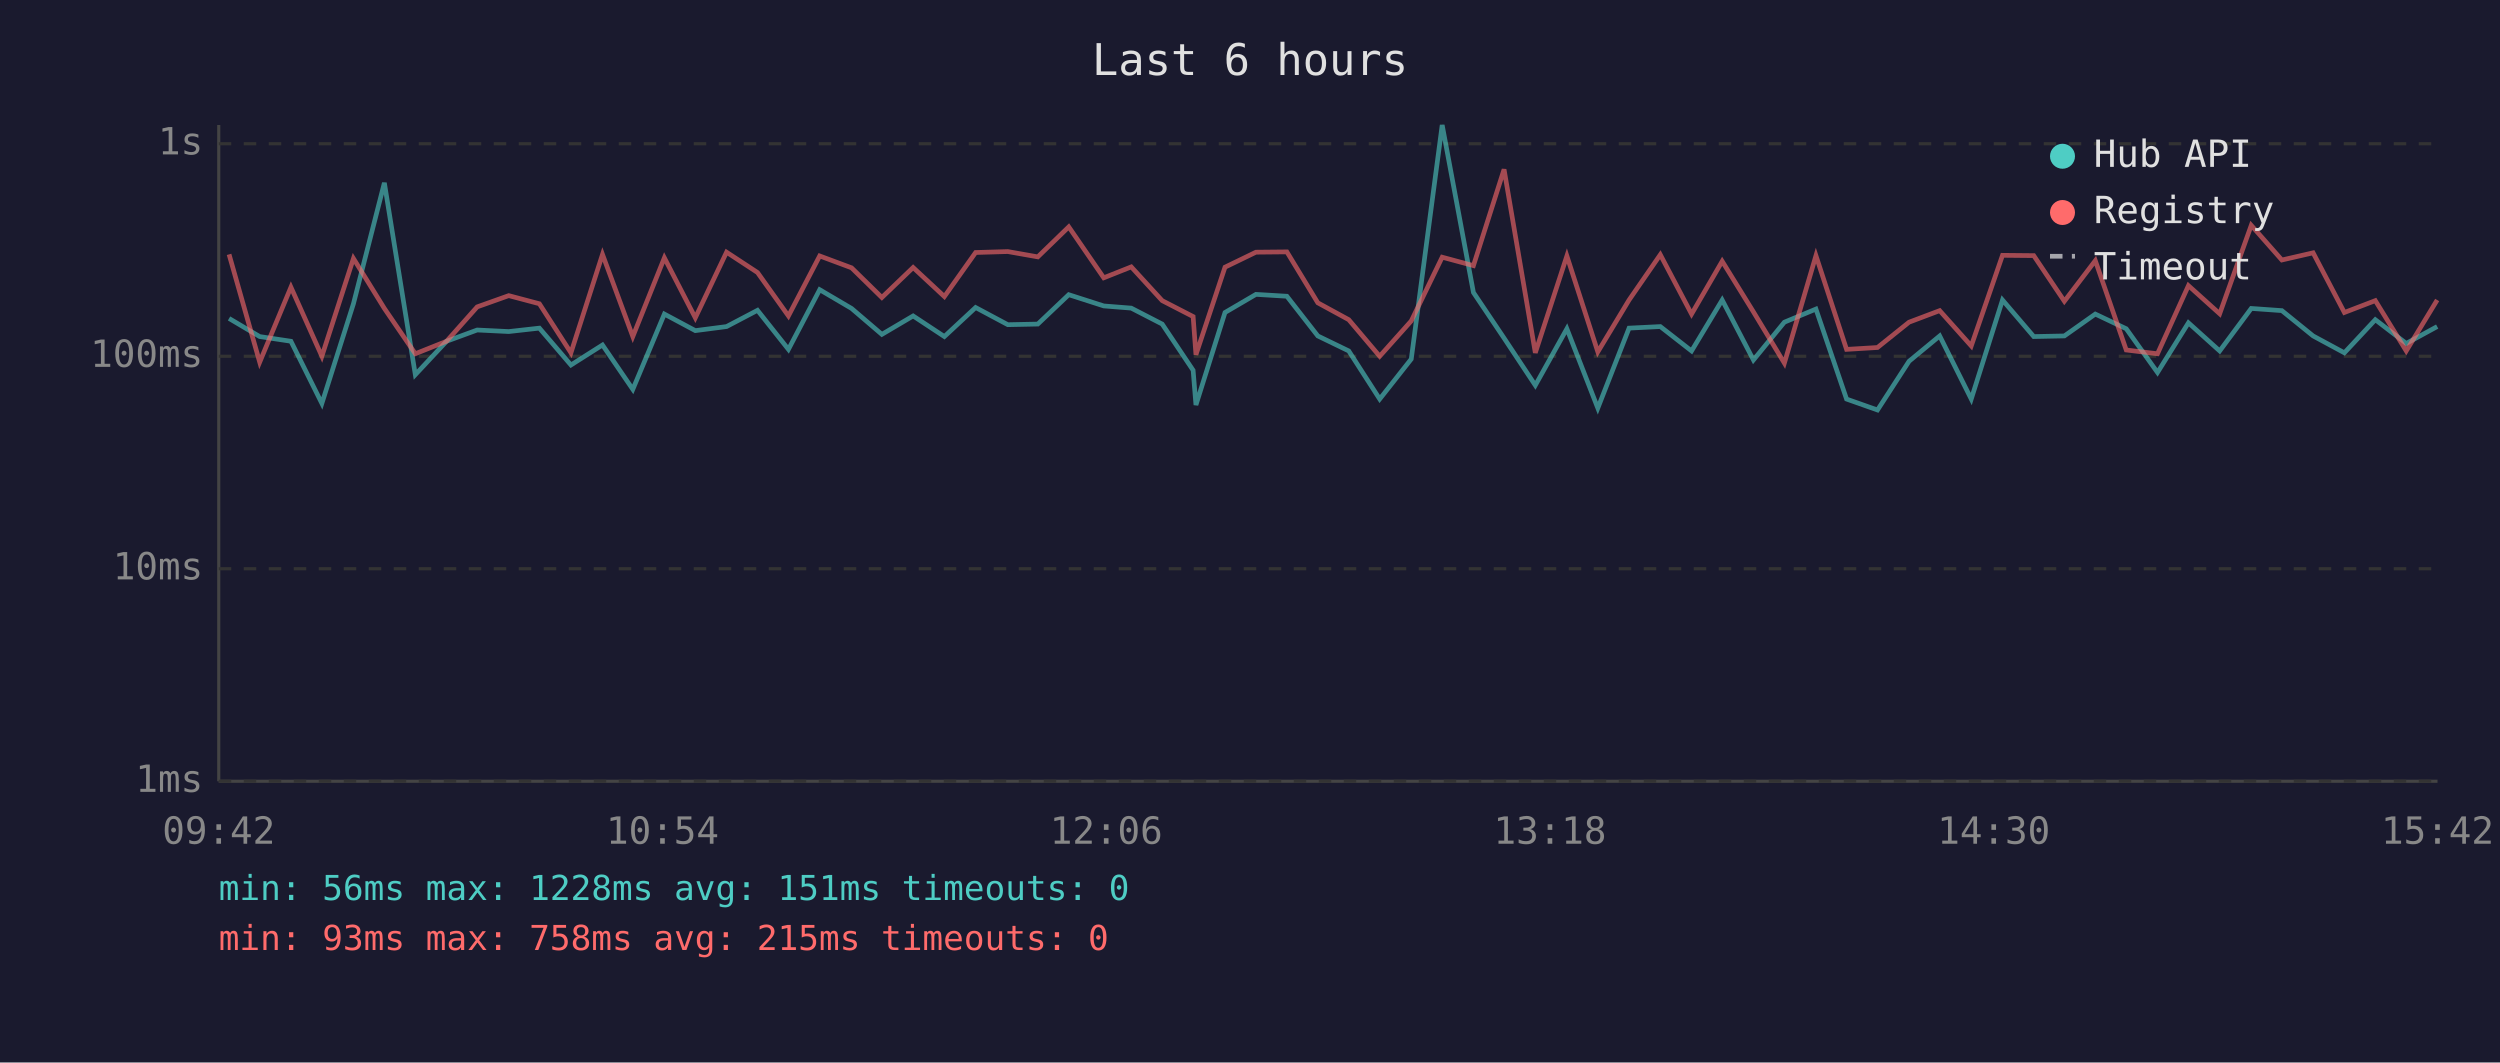
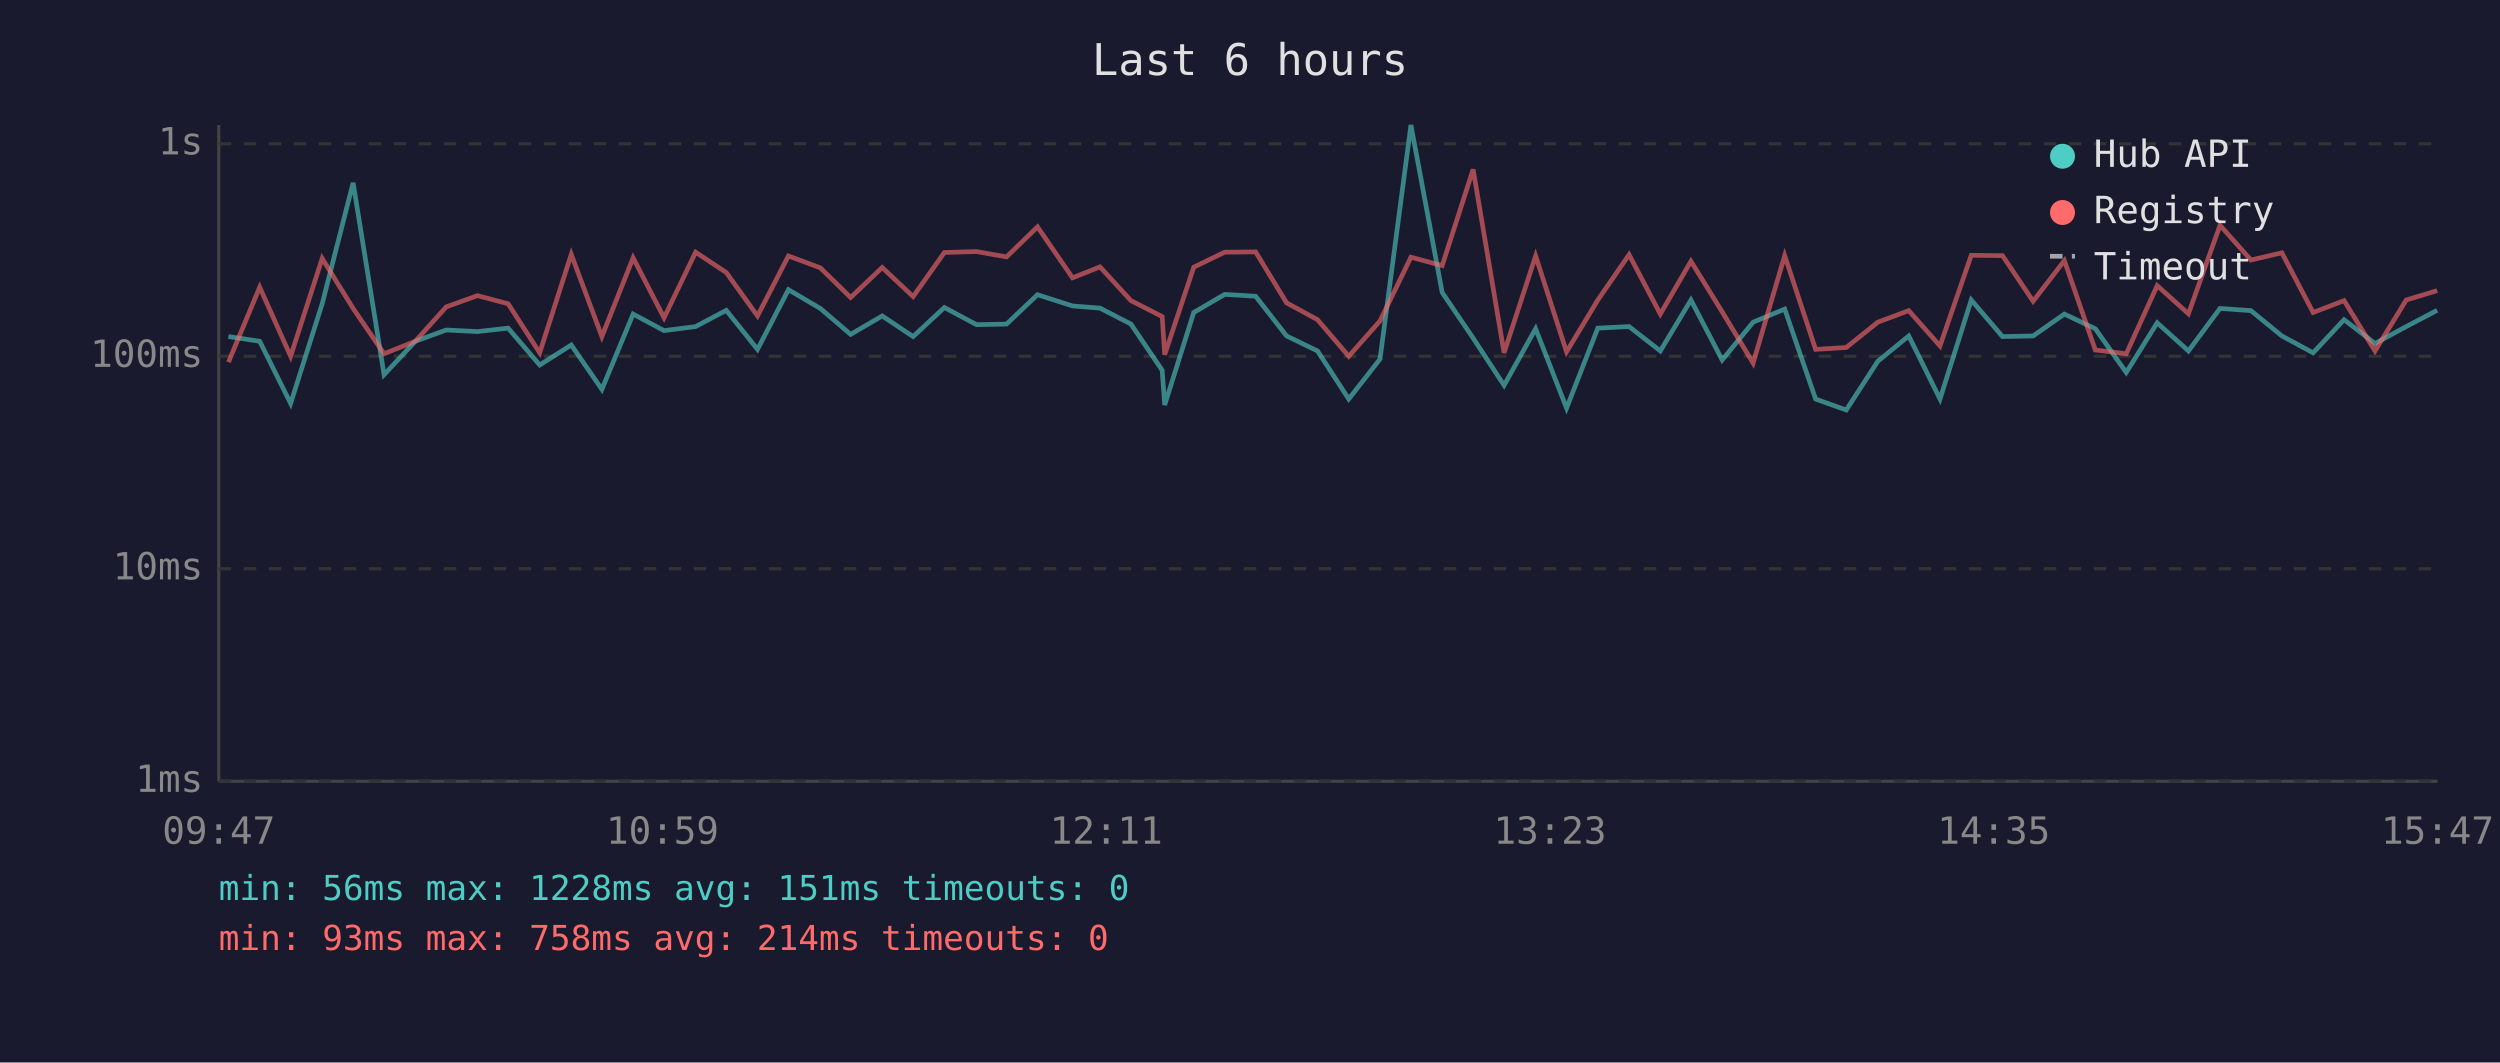
<svg xmlns="http://www.w3.org/2000/svg" viewBox="0 0 800 340" font-family="monospace" font-size="12">
  <rect width="800" height="340" fill="#1a1a2e" />
  <text x="400" y="24" fill="#e0e0e0" font-size="14" text-anchor="middle">Last 6 hours</text>
  <line x1="70" y1="40" x2="70" y2="250" stroke="#444" stroke-width="1" />
  <line x1="70" y1="250" x2="780" y2="250" stroke="#444" stroke-width="1" />
  <line x1="70" y1="250" x2="780" y2="250" stroke="#333" stroke-width="1" stroke-dasharray="4" />
  <text x="65" y="250" fill="#888" text-anchor="end" dominant-baseline="middle">1ms</text>
  <line x1="70" y1="182" x2="780" y2="182" stroke="#333" stroke-width="1" stroke-dasharray="4" />
  <text x="65" y="182" fill="#888" text-anchor="end" dominant-baseline="middle">10ms</text>
  <line x1="70" y1="114" x2="780" y2="114" stroke="#333" stroke-width="1" stroke-dasharray="4" />
  <text x="65" y="114" fill="#888" text-anchor="end" dominant-baseline="middle">100ms</text>
  <line x1="70" y1="46" x2="780" y2="46" stroke="#333" stroke-width="1" stroke-dasharray="4" />
  <text x="65" y="46" fill="#888" text-anchor="end" dominant-baseline="middle">1s</text>
-   <text x="70" y="270" fill="#888" text-anchor="middle">09:42</text>
-   <text x="212" y="270" fill="#888" text-anchor="middle">10:54</text>
-   <text x="354" y="270" fill="#888" text-anchor="middle">12:06</text>
-   <text x="496" y="270" fill="#888" text-anchor="middle">13:18</text>
-   <text x="638" y="270" fill="#888" text-anchor="middle">14:30</text>
-   <text x="780" y="270" fill="#888" text-anchor="middle">15:42</text>
-   <polyline points="73.3,101.9 83.1,107.7 93.1,109.2 103.0,129.1 113.1,97.2 123.0,58.5 132.9,119.9 142.9,109.2 152.7,105.6 162.8,106.1 172.6,105.0 182.7,116.8 192.8,110.4 202.5,124.6 212.6,100.5 222.5,105.8 232.5,104.5 242.4,99.3 252.3,111.8 262.3,92.7 272.5,98.7 282.2,107.0 292.2,101.1 302.2,107.7 312.2,98.4 322.5,103.9 332.1,103.7 342.0,94.3 353.2,97.9 362.0,98.6 371.9,103.7 381.8,118.5 382.7,129.6 392.0,100.0 401.9,94.2 411.8,94.8 421.7,107.5 431.6,112.3 441.5,127.7 451.6,114.9 461.5,40.0 471.5,93.6 481.3,108.2 491.3,123.3 501.4,105.2 511.3,130.6 521.3,105.0 531.3,104.5 541.3,112.3 551.1,96.0 561.1,115.2 571.0,103.1 581.1,98.9 590.9,127.7 600.8,131.2 610.9,115.6 620.7,107.5 630.8,127.7 640.8,96.0 650.8,107.7 660.6,107.5 670.5,100.5 680.4,105.2 690.4,119.2 700.3,103.3 710.3,112.3 720.4,98.7 730.2,99.4 740.2,107.5 750.2,112.9 760.1,102.3 770.0,109.9 779.9,104.5" fill="none" stroke="#4ecdc4" stroke-width="1.5" opacity="0.6" />
-   <polyline points="73.3,81.4 83.1,115.9 93.1,91.9 103.0,114.0 113.1,82.7 123.0,98.7 132.9,113.2 142.9,109.2 152.7,98.2 162.8,94.6 172.6,97.2 182.7,112.9 192.8,81.4 202.5,107.7 212.6,82.5 222.5,101.7 232.5,80.7 242.4,87.2 252.3,101.1 262.3,81.9 272.5,85.7 282.2,95.2 292.2,85.6 302.2,94.9 312.2,80.8 322.5,80.5 332.1,82.2 342.0,72.6 353.2,88.9 362.0,85.4 371.9,96.2 381.8,101.3 382.7,113.5 392.0,85.5 401.9,80.7 411.8,80.6 421.7,96.9 431.6,102.3 441.5,114.0 451.6,102.7 461.5,82.3 471.5,85.0 481.3,54.2 491.3,112.9 501.4,81.9 511.3,112.6 521.3,96.0 531.3,81.5 541.3,100.5 551.1,83.6 561.1,99.8 571.0,116.2 581.1,81.8 590.9,111.8 600.8,111.2 610.9,103.1 620.7,99.4 630.8,110.7 640.8,81.7 650.8,81.8 660.6,96.4 670.5,83.4 680.4,112.0 690.4,113.2 700.3,91.4 710.3,100.4 720.4,72.1 730.2,83.2 740.2,80.9 750.2,100.0 760.1,96.2 770.0,112.3 779.9,96.0" fill="none" stroke="#ff6b6b" stroke-width="1.5" opacity="0.6" />
+   <text x="70" y="270" fill="#888" text-anchor="middle">09:47</text>
+   <text x="212" y="270" fill="#888" text-anchor="middle">10:59</text>
+   <text x="354" y="270" fill="#888" text-anchor="middle">12:11</text>
+   <text x="496" y="270" fill="#888" text-anchor="middle">13:23</text>
+   <text x="638" y="270" fill="#888" text-anchor="middle">14:35</text>
+   <text x="780" y="270" fill="#888" text-anchor="middle">15:47</text>
+   <polyline points="73.1,107.7 83.1,109.2 93.0,129.1 103.1,97.2 113.0,58.5 122.9,119.9 132.9,109.2 142.8,105.6 152.8,106.1 162.6,105.0 172.7,116.8 182.8,110.4 192.6,124.6 202.6,100.5 212.5,105.8 222.6,104.5 232.4,99.3 242.4,111.8 252.3,92.7 262.5,98.7 272.2,107.0 282.3,101.1 292.2,107.7 302.2,98.4 312.5,103.9 322.1,103.7 332.0,94.3 343.2,97.9 352.0,98.6 361.9,103.7 371.9,118.5 372.7,129.6 382.0,100.0 391.9,94.2 401.8,94.8 411.7,107.5 421.6,112.3 431.6,127.7 441.6,114.9 451.5,40.0 461.5,93.6 471.4,108.2 481.3,123.3 491.4,105.2 501.3,130.6 511.3,105.0 521.3,104.5 531.3,112.3 541.1,96.0 551.1,115.2 561.0,103.1 571.1,98.9 581.0,127.7 590.8,131.2 600.9,115.6 610.8,107.5 620.8,127.7 630.8,96.0 640.8,107.7 650.6,107.5 660.6,100.5 670.5,105.2 680.4,119.2 690.3,103.3 700.3,112.3 710.4,98.7 720.3,99.4 730.2,107.5 740.2,112.9 750.1,102.3 760.0,109.9 770.0,104.5 779.9,99.3" fill="none" stroke="#4ecdc4" stroke-width="1.5" opacity="0.6" />
+   <polyline points="73.1,115.9 83.1,91.9 93.0,114.0 103.1,82.7 113.0,98.7 122.9,113.2 132.9,109.2 142.8,98.2 152.8,94.6 162.6,97.2 172.7,112.9 182.8,81.4 192.6,107.7 202.6,82.5 212.5,101.7 222.6,80.7 232.4,87.2 242.4,101.1 252.3,81.9 262.5,85.7 272.2,95.2 282.3,85.6 292.2,94.9 302.2,80.8 312.5,80.5 322.1,82.2 332.0,72.6 343.2,88.9 352.0,85.4 361.9,96.2 371.9,101.3 372.7,113.5 382.0,85.5 391.9,80.7 401.8,80.6 411.7,96.9 421.6,102.3 431.6,114.0 441.6,102.7 451.5,82.3 461.5,85.0 471.4,54.2 481.3,112.9 491.4,81.9 501.3,112.6 511.3,96.0 521.3,81.5 531.3,100.5 541.1,83.6 551.1,99.8 561.0,116.2 571.1,81.8 581.0,111.8 590.8,111.2 600.9,103.1 610.8,99.4 620.8,110.7 630.8,81.7 640.8,81.8 650.6,96.4 660.6,83.4 670.5,112.0 680.4,113.2 690.3,91.4 700.3,100.4 710.4,72.1 720.3,83.2 730.2,80.9 740.2,100.0 750.1,96.2 760.0,112.3 770.0,96.0 779.9,93.0" fill="none" stroke="#ff6b6b" stroke-width="1.5" opacity="0.6" />
  <circle cx="660" cy="50" r="4" fill="#4ecdc4" />
  <text x="670" y="50" fill="#e0e0e0" dominant-baseline="middle">Hub API</text>
  <circle cx="660" cy="68" r="4" fill="#ff6b6b" />
  <text x="670" y="68" fill="#e0e0e0" dominant-baseline="middle">Registry</text>
  <line x1="656" y1="82" x2="664" y2="82" stroke="#e0e0e0" stroke-width="1.5" stroke-dasharray="4,3" opacity="0.7" />
  <text x="670" y="86" fill="#e0e0e0" dominant-baseline="middle">Timeout</text>
  <text x="70" y="288" fill="#4ecdc4" font-size="11">min: 56ms  max: 1228ms  avg: 151ms  timeouts: 0</text>
-   <text x="70" y="304" fill="#ff6b6b" font-size="11">min: 93ms  max: 758ms  avg: 215ms  timeouts: 0</text>
+   <text x="70" y="304" fill="#ff6b6b" font-size="11">min: 93ms  max: 758ms  avg: 214ms  timeouts: 0</text>
</svg>
